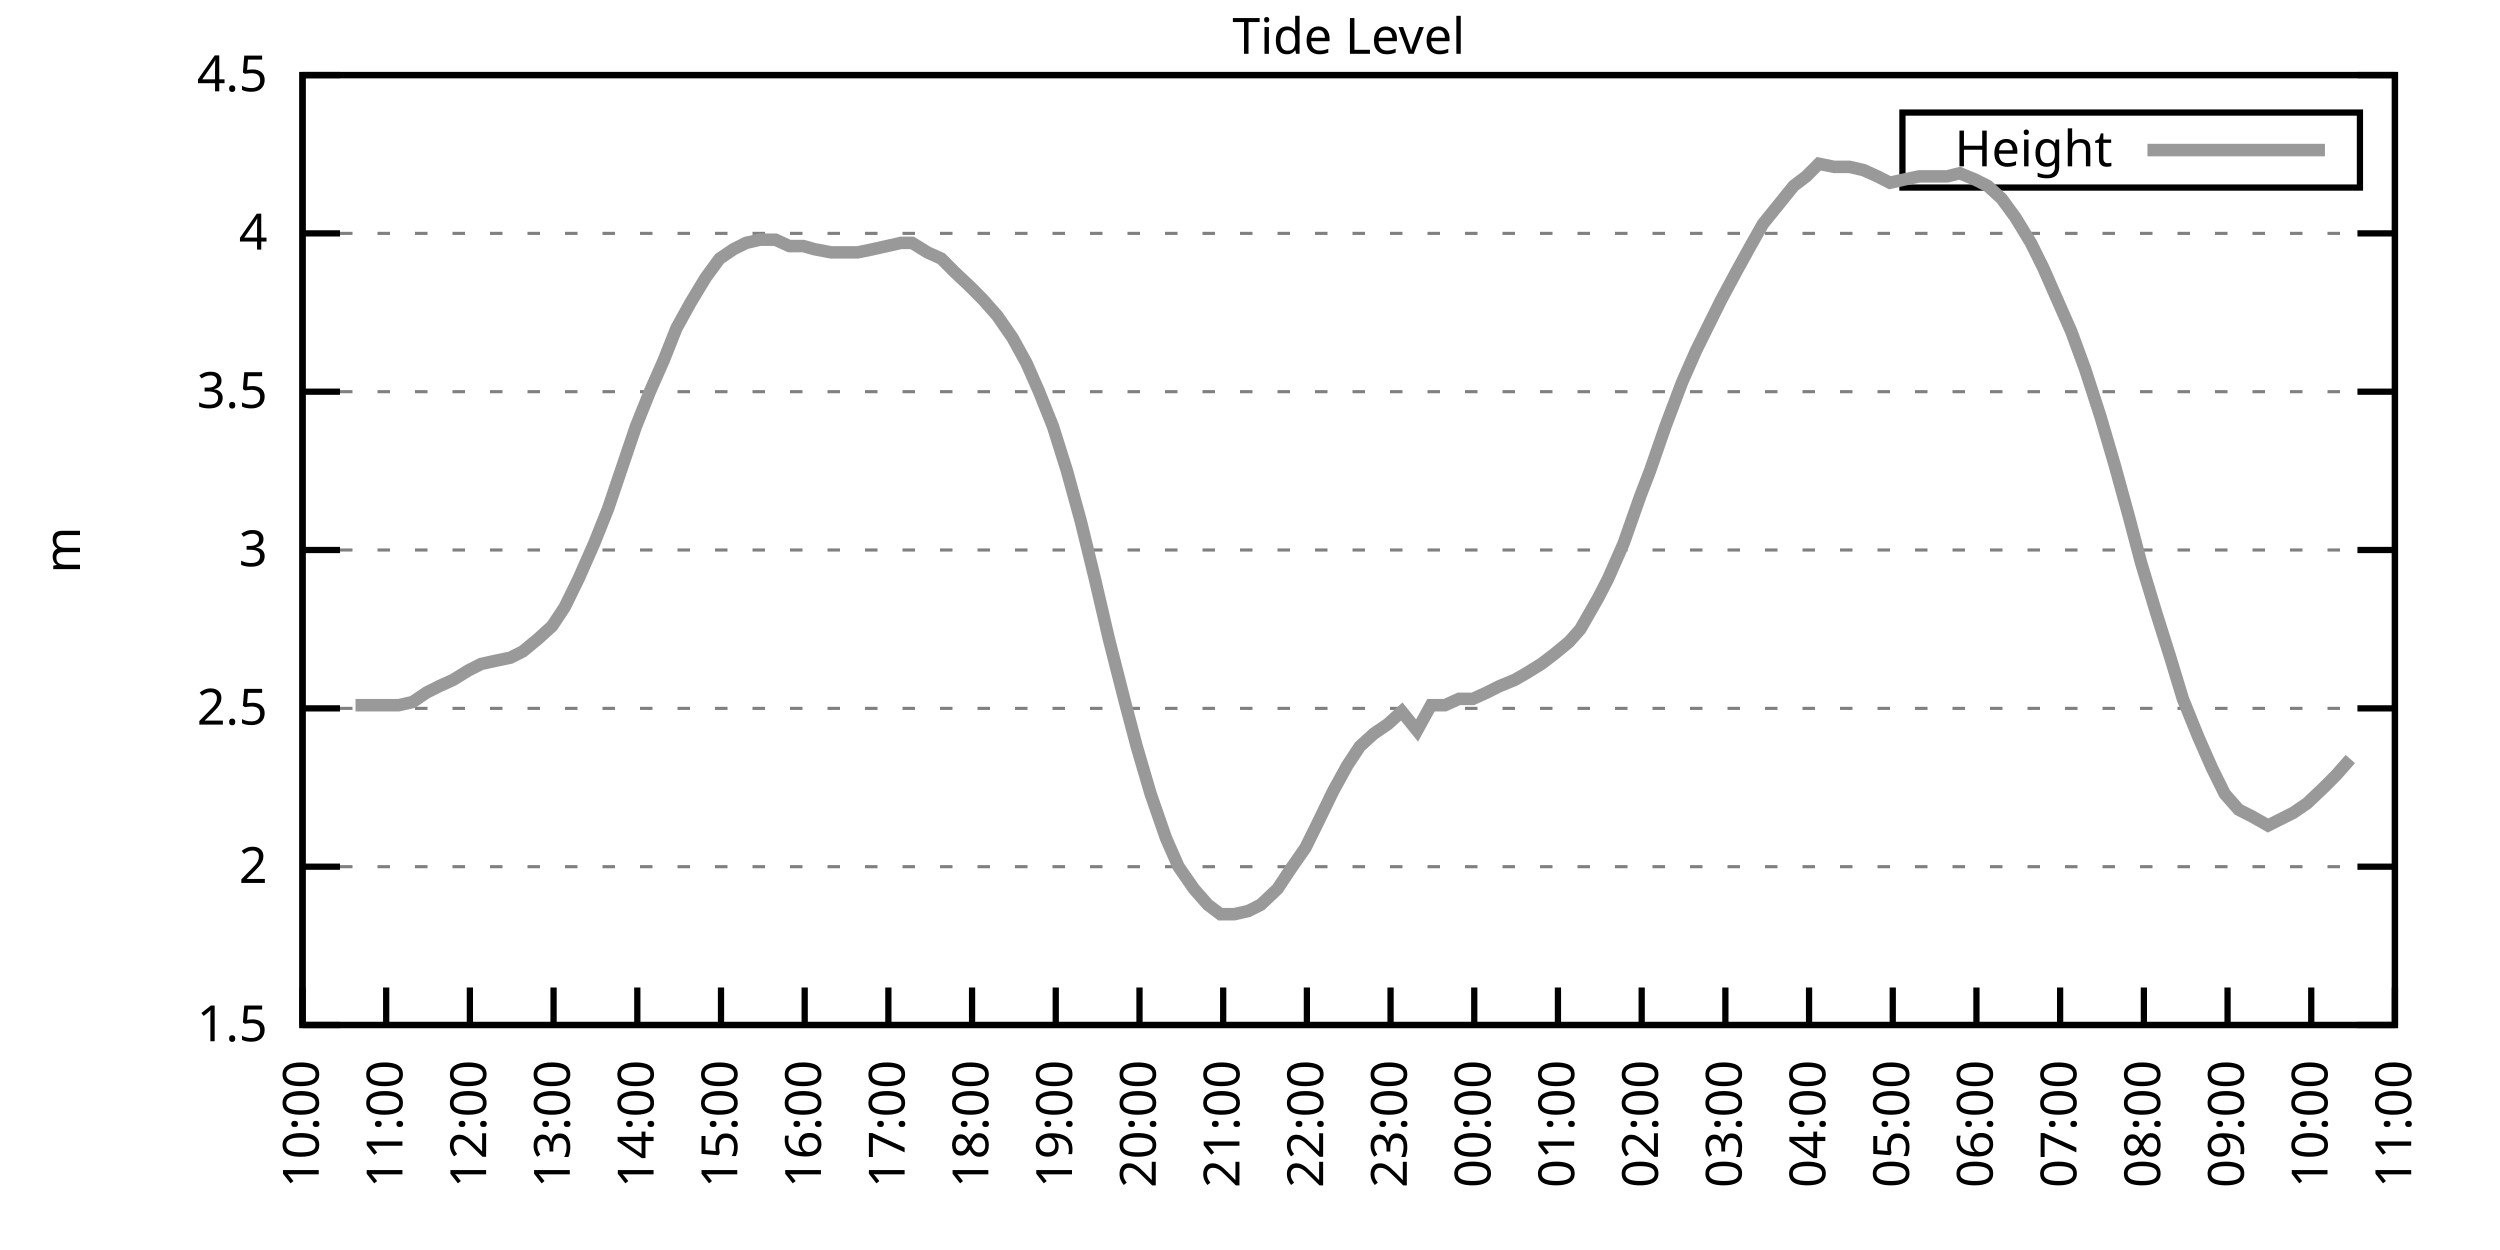
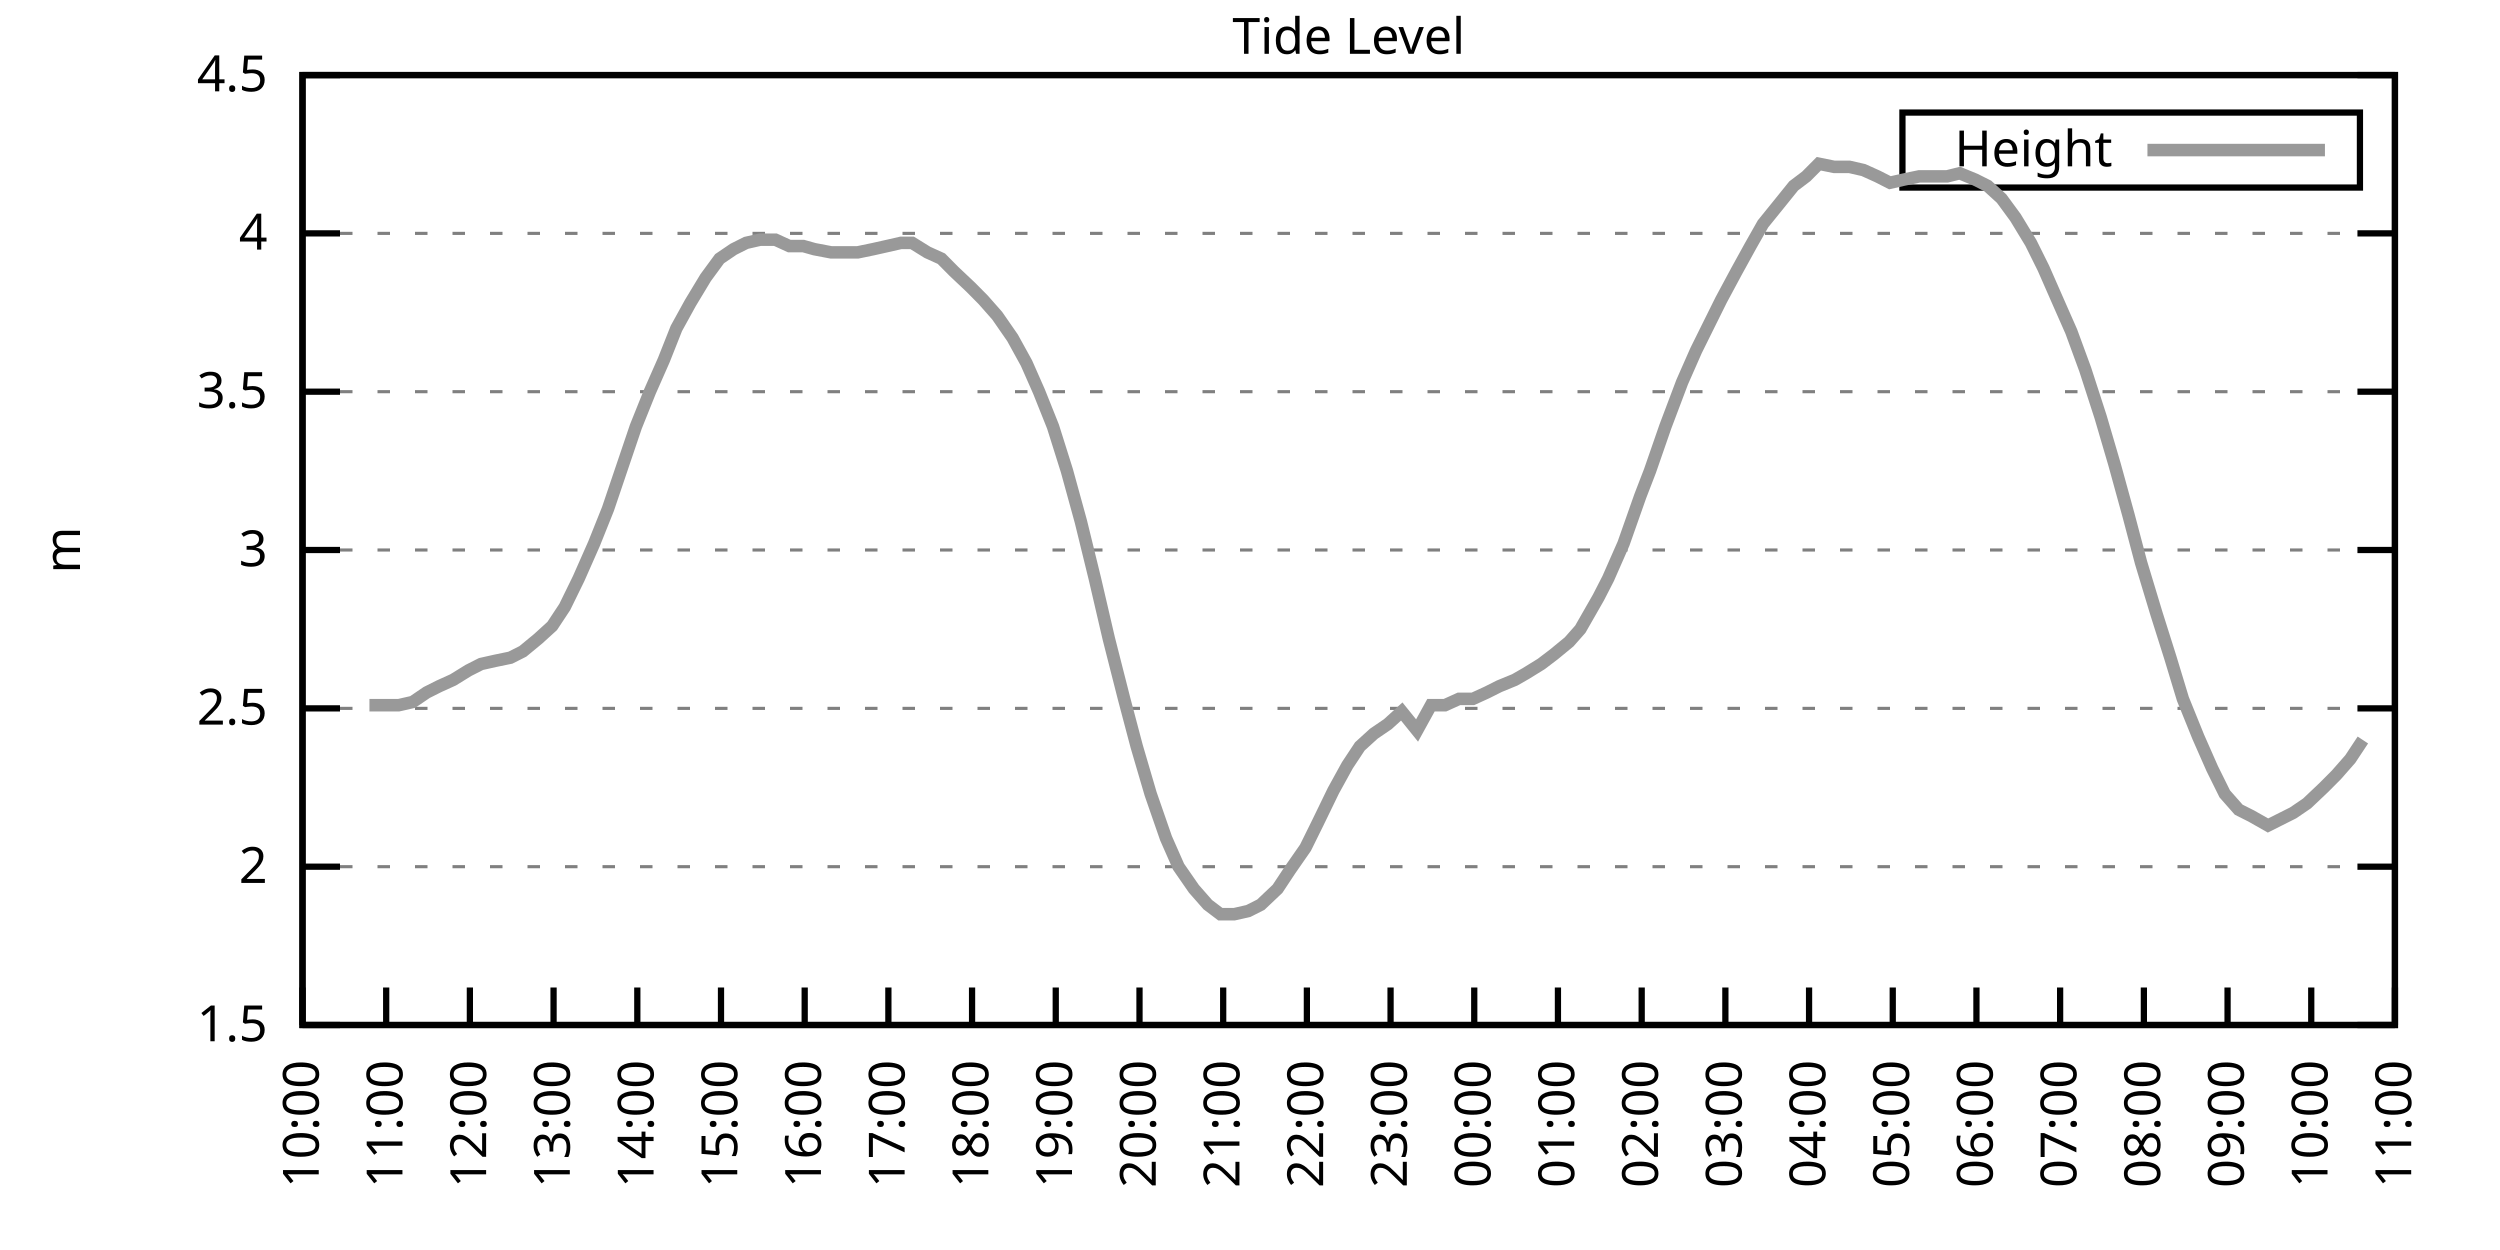
<svg xmlns="http://www.w3.org/2000/svg" xmlns:xlink="http://www.w3.org/1999/xlink" width="400" height="200" viewBox="0 0 400 200">
  <g id="gnuplot_canvas">
    <rect x="0" y="0" width="400" height="200" fill="none" />
    <defs>
      <circle id="gpDot" r="0.5" stroke-width="0.5" stroke="currentColor" />
      <path id="gpPt0" stroke-width="0.333" stroke="currentColor" d="M-1,0 h2 M0,-1 v2" />
      <path id="gpPt1" stroke-width="0.333" stroke="currentColor" d="M-1,-1 L1,1 M1,-1 L-1,1" />
      <path id="gpPt2" stroke-width="0.333" stroke="currentColor" d="M-1,0 L1,0 M0,-1 L0,1 M-1,-1 L1,1 M-1,1 L1,-1" />
      <rect id="gpPt3" stroke-width="0.333" stroke="currentColor" x="-1" y="-1" width="2" height="2" />
      <rect id="gpPt4" stroke-width="0.333" stroke="currentColor" fill="currentColor" x="-1" y="-1" width="2" height="2" />
      <circle id="gpPt5" stroke-width="0.333" stroke="currentColor" cx="0" cy="0" r="1" />
      <use xlink:href="#gpPt5" id="gpPt6" fill="currentColor" stroke="none" />
      <path id="gpPt7" stroke-width="0.333" stroke="currentColor" d="M0,-1.33 L-1.33,0.67 L1.33,0.67 z" />
      <use xlink:href="#gpPt7" id="gpPt8" fill="currentColor" stroke="none" />
      <use xlink:href="#gpPt7" id="gpPt9" stroke="currentColor" transform="rotate(180)" />
      <use xlink:href="#gpPt9" id="gpPt10" fill="currentColor" stroke="none" />
      <use xlink:href="#gpPt3" id="gpPt11" stroke="currentColor" transform="rotate(45)" />
      <use xlink:href="#gpPt11" id="gpPt12" fill="currentColor" stroke="none" />
      <path id="gpPt13" stroke-width="0.333" stroke="currentColor" d="M0,1.330 L1.265,0.411 L0.782,-1.067 L-0.782,-1.076 L-1.265,0.411 z" />
      <use xlink:href="#gpPt13" id="gpPt14" fill="currentColor" stroke="none" />
      <filter id="textbox" filterUnits="objectBoundingBox" x="0" y="0" height="1" width="1">
        <feFlood flood-color="white" flood-opacity="1" result="bgnd" />
        <feComposite in="SourceGraphic" in2="bgnd" operator="atop" />
      </filter>
      <filter id="greybox" filterUnits="objectBoundingBox" x="0" y="0" height="1" width="1">
        <feFlood flood-color="lightgrey" flood-opacity="1" result="grey" />
        <feComposite in="SourceGraphic" in2="grey" operator="atop" />
      </filter>
    </defs>
    <g fill="none" color="white" stroke="currentColor" stroke-width="1.00" stroke-linecap="butt" stroke-linejoin="miter">
</g>
    <g fill="none" color="black" stroke="currentColor" stroke-width="1.00" stroke-linecap="butt" stroke-linejoin="miter">
      <g stroke="none" shape-rendering="crispEdges">
        <polygon fill="rgb(255, 255, 255)" points="48.40,164.00 383.18,164.00 383.18,12.02 48.40,12.02 " />
      </g>
    </g>
    <g fill="none" color="black" stroke="currentColor" stroke-width="1.00" stroke-linecap="butt" stroke-linejoin="miter">
</g>
    <g fill="none" color="black" stroke="black" stroke-width="0.50" stroke-linecap="butt" stroke-linejoin="miter">
</g>
    <g fill="none" color="gray" stroke="currentColor" stroke-width="0.50" stroke-linecap="butt" stroke-linejoin="miter">
      <path stroke="gray" stroke-dasharray="2,4" class="gridline" d="M48.40,164.00 L383.19,164.00  " />
    </g>
    <g fill="none" color="gray" stroke="gray" stroke-width="1.00" stroke-linecap="butt" stroke-linejoin="miter">
</g>
    <g fill="none" color="black" stroke="currentColor" stroke-width="1.00" stroke-linecap="butt" stroke-linejoin="miter">
      <path stroke="black" d="M48.40,164.00 L54.40,164.00 M383.19,164.00 L377.19,164.00  " />
      <g transform="translate(42.80,166.60)" stroke="none" fill="black" font-family="Sans" font-size="8.00" text-anchor="end">
        <text>
          <tspan font-family="Sans"> 1.5</tspan>
        </text>
      </g>
    </g>
    <g fill="none" color="black" stroke="currentColor" stroke-width="1.00" stroke-linecap="butt" stroke-linejoin="miter">
</g>
    <g fill="none" color="black" stroke="black" stroke-width="0.50" stroke-linecap="butt" stroke-linejoin="miter">
</g>
    <g fill="none" color="gray" stroke="currentColor" stroke-width="0.50" stroke-linecap="butt" stroke-linejoin="miter">
      <path stroke="gray" stroke-dasharray="2,4" class="gridline" d="M48.40,138.67 L383.19,138.67  " />
    </g>
    <g fill="none" color="gray" stroke="gray" stroke-width="1.00" stroke-linecap="butt" stroke-linejoin="miter">
</g>
    <g fill="none" color="black" stroke="currentColor" stroke-width="1.00" stroke-linecap="butt" stroke-linejoin="miter">
      <path stroke="black" d="M48.40,138.67 L54.40,138.67 M383.19,138.67 L377.19,138.67  " />
      <g transform="translate(42.80,141.27)" stroke="none" fill="black" font-family="Sans" font-size="8.00" text-anchor="end">
        <text>
          <tspan font-family="Sans"> 2</tspan>
        </text>
      </g>
    </g>
    <g fill="none" color="black" stroke="currentColor" stroke-width="1.00" stroke-linecap="butt" stroke-linejoin="miter">
</g>
    <g fill="none" color="black" stroke="black" stroke-width="0.50" stroke-linecap="butt" stroke-linejoin="miter">
</g>
    <g fill="none" color="gray" stroke="currentColor" stroke-width="0.50" stroke-linecap="butt" stroke-linejoin="miter">
      <path stroke="gray" stroke-dasharray="2,4" class="gridline" d="M48.40,113.34 L383.19,113.34  " />
    </g>
    <g fill="none" color="gray" stroke="gray" stroke-width="1.00" stroke-linecap="butt" stroke-linejoin="miter">
</g>
    <g fill="none" color="black" stroke="currentColor" stroke-width="1.00" stroke-linecap="butt" stroke-linejoin="miter">
      <path stroke="black" d="M48.40,113.34 L54.40,113.34 M383.19,113.34 L377.19,113.34  " />
      <g transform="translate(42.80,115.94)" stroke="none" fill="black" font-family="Sans" font-size="8.00" text-anchor="end">
        <text>
          <tspan font-family="Sans"> 2.5</tspan>
        </text>
      </g>
    </g>
    <g fill="none" color="black" stroke="currentColor" stroke-width="1.00" stroke-linecap="butt" stroke-linejoin="miter">
</g>
    <g fill="none" color="black" stroke="black" stroke-width="0.50" stroke-linecap="butt" stroke-linejoin="miter">
</g>
    <g fill="none" color="gray" stroke="currentColor" stroke-width="0.50" stroke-linecap="butt" stroke-linejoin="miter">
      <path stroke="gray" stroke-dasharray="2,4" class="gridline" d="M48.40,88.00 L383.19,88.00  " />
    </g>
    <g fill="none" color="gray" stroke="gray" stroke-width="1.00" stroke-linecap="butt" stroke-linejoin="miter">
</g>
    <g fill="none" color="black" stroke="currentColor" stroke-width="1.00" stroke-linecap="butt" stroke-linejoin="miter">
      <path stroke="black" d="M48.40,88.00 L54.40,88.00 M383.19,88.00 L377.19,88.00  " />
      <g transform="translate(42.80,90.60)" stroke="none" fill="black" font-family="Sans" font-size="8.00" text-anchor="end">
        <text>
          <tspan font-family="Sans"> 3</tspan>
        </text>
      </g>
    </g>
    <g fill="none" color="black" stroke="currentColor" stroke-width="1.00" stroke-linecap="butt" stroke-linejoin="miter">
</g>
    <g fill="none" color="black" stroke="black" stroke-width="0.50" stroke-linecap="butt" stroke-linejoin="miter">
</g>
    <g fill="none" color="gray" stroke="currentColor" stroke-width="0.50" stroke-linecap="butt" stroke-linejoin="miter">
      <path stroke="gray" stroke-dasharray="2,4" class="gridline" d="M48.40,62.67 L383.19,62.67  " />
    </g>
    <g fill="none" color="gray" stroke="gray" stroke-width="1.00" stroke-linecap="butt" stroke-linejoin="miter">
</g>
    <g fill="none" color="black" stroke="currentColor" stroke-width="1.00" stroke-linecap="butt" stroke-linejoin="miter">
      <path stroke="black" d="M48.40,62.67 L54.40,62.67 M383.19,62.67 L377.19,62.67  " />
      <g transform="translate(42.80,65.27)" stroke="none" fill="black" font-family="Sans" font-size="8.00" text-anchor="end">
        <text>
          <tspan font-family="Sans"> 3.5</tspan>
        </text>
      </g>
    </g>
    <g fill="none" color="black" stroke="currentColor" stroke-width="1.00" stroke-linecap="butt" stroke-linejoin="miter">
</g>
    <g fill="none" color="black" stroke="black" stroke-width="0.50" stroke-linecap="butt" stroke-linejoin="miter">
</g>
    <g fill="none" color="gray" stroke="currentColor" stroke-width="0.50" stroke-linecap="butt" stroke-linejoin="miter">
      <path stroke="gray" stroke-dasharray="2,4" class="gridline" d="M48.40,37.34 L383.19,37.34  " />
    </g>
    <g fill="none" color="gray" stroke="gray" stroke-width="1.00" stroke-linecap="butt" stroke-linejoin="miter">
</g>
    <g fill="none" color="black" stroke="currentColor" stroke-width="1.00" stroke-linecap="butt" stroke-linejoin="miter">
      <path stroke="black" d="M48.40,37.34 L54.40,37.34 M383.19,37.34 L377.19,37.34  " />
      <g transform="translate(42.80,39.94)" stroke="none" fill="black" font-family="Sans" font-size="8.00" text-anchor="end">
        <text>
          <tspan font-family="Sans"> 4</tspan>
        </text>
      </g>
    </g>
    <g fill="none" color="black" stroke="currentColor" stroke-width="1.00" stroke-linecap="butt" stroke-linejoin="miter">
</g>
    <g fill="none" color="black" stroke="black" stroke-width="0.50" stroke-linecap="butt" stroke-linejoin="miter">
</g>
    <g fill="none" color="gray" stroke="currentColor" stroke-width="0.50" stroke-linecap="butt" stroke-linejoin="miter">
      <path stroke="gray" stroke-dasharray="2,4" class="gridline" d="M48.40,12.01 L383.19,12.01  " />
    </g>
    <g fill="none" color="gray" stroke="gray" stroke-width="1.00" stroke-linecap="butt" stroke-linejoin="miter">
</g>
    <g fill="none" color="black" stroke="currentColor" stroke-width="1.00" stroke-linecap="butt" stroke-linejoin="miter">
      <path stroke="black" d="M48.40,12.01 L54.40,12.01 M383.19,12.01 L377.19,12.01  " />
      <g transform="translate(42.80,14.61)" stroke="none" fill="black" font-family="Sans" font-size="8.00" text-anchor="end">
        <text>
          <tspan font-family="Sans"> 4.5</tspan>
        </text>
      </g>
    </g>
    <g fill="none" color="black" stroke="currentColor" stroke-width="1.00" stroke-linecap="butt" stroke-linejoin="miter">
      <path stroke="black" d="M48.40,164.00 L48.40,158.00  " />
      <g transform="translate(51.00,169.60) rotate(270.00)" stroke="none" fill="black" font-family="Sans" font-size="8.00" text-anchor="end">
        <text>
          <tspan font-family="Sans">10:00</tspan>
        </text>
      </g>
    </g>
    <g fill="none" color="black" stroke="currentColor" stroke-width="1.00" stroke-linecap="butt" stroke-linejoin="miter">
      <path stroke="black" d="M61.79,164.00 L61.79,158.00  " />
      <g transform="translate(64.39,169.60) rotate(270.00)" stroke="none" fill="black" font-family="Sans" font-size="8.00" text-anchor="end">
        <text>
          <tspan font-family="Sans">11:00</tspan>
        </text>
      </g>
    </g>
    <g fill="none" color="black" stroke="currentColor" stroke-width="1.00" stroke-linecap="butt" stroke-linejoin="miter">
      <path stroke="black" d="M75.18,164.00 L75.18,158.00  " />
      <g transform="translate(77.78,169.60) rotate(270.00)" stroke="none" fill="black" font-family="Sans" font-size="8.00" text-anchor="end">
        <text>
          <tspan font-family="Sans">12:00</tspan>
        </text>
      </g>
    </g>
    <g fill="none" color="black" stroke="currentColor" stroke-width="1.00" stroke-linecap="butt" stroke-linejoin="miter">
      <path stroke="black" d="M88.57,164.00 L88.57,158.00  " />
      <g transform="translate(91.17,169.60) rotate(270.00)" stroke="none" fill="black" font-family="Sans" font-size="8.00" text-anchor="end">
        <text>
          <tspan font-family="Sans">13:00</tspan>
        </text>
      </g>
    </g>
    <g fill="none" color="black" stroke="currentColor" stroke-width="1.00" stroke-linecap="butt" stroke-linejoin="miter">
      <path stroke="black" d="M101.97,164.00 L101.97,158.00  " />
      <g transform="translate(104.57,169.60) rotate(270.00)" stroke="none" fill="black" font-family="Sans" font-size="8.00" text-anchor="end">
        <text>
          <tspan font-family="Sans">14:00</tspan>
        </text>
      </g>
    </g>
    <g fill="none" color="black" stroke="currentColor" stroke-width="1.00" stroke-linecap="butt" stroke-linejoin="miter">
      <path stroke="black" d="M115.36,164.00 L115.36,158.00  " />
      <g transform="translate(117.96,169.60) rotate(270.00)" stroke="none" fill="black" font-family="Sans" font-size="8.00" text-anchor="end">
        <text>
          <tspan font-family="Sans">15:00</tspan>
        </text>
      </g>
    </g>
    <g fill="none" color="black" stroke="currentColor" stroke-width="1.00" stroke-linecap="butt" stroke-linejoin="miter">
      <path stroke="black" d="M128.75,164.00 L128.75,158.00  " />
      <g transform="translate(131.35,169.60) rotate(270.00)" stroke="none" fill="black" font-family="Sans" font-size="8.00" text-anchor="end">
        <text>
          <tspan font-family="Sans">16:00</tspan>
        </text>
      </g>
    </g>
    <g fill="none" color="black" stroke="currentColor" stroke-width="1.00" stroke-linecap="butt" stroke-linejoin="miter">
      <path stroke="black" d="M142.14,164.00 L142.14,158.00  " />
      <g transform="translate(144.74,169.60) rotate(270.00)" stroke="none" fill="black" font-family="Sans" font-size="8.00" text-anchor="end">
        <text>
          <tspan font-family="Sans">17:00</tspan>
        </text>
      </g>
    </g>
    <g fill="none" color="black" stroke="currentColor" stroke-width="1.00" stroke-linecap="butt" stroke-linejoin="miter">
      <path stroke="black" d="M155.53,164.00 L155.53,158.00  " />
      <g transform="translate(158.13,169.60) rotate(270.00)" stroke="none" fill="black" font-family="Sans" font-size="8.00" text-anchor="end">
        <text>
          <tspan font-family="Sans">18:00</tspan>
        </text>
      </g>
    </g>
    <g fill="none" color="black" stroke="currentColor" stroke-width="1.00" stroke-linecap="butt" stroke-linejoin="miter">
      <path stroke="black" d="M168.92,164.00 L168.92,158.00  " />
      <g transform="translate(171.52,169.60) rotate(270.00)" stroke="none" fill="black" font-family="Sans" font-size="8.00" text-anchor="end">
        <text>
          <tspan font-family="Sans">19:00</tspan>
        </text>
      </g>
    </g>
    <g fill="none" color="black" stroke="currentColor" stroke-width="1.00" stroke-linecap="butt" stroke-linejoin="miter">
      <path stroke="black" d="M182.32,164.00 L182.32,158.00  " />
      <g transform="translate(184.92,169.60) rotate(270.00)" stroke="none" fill="black" font-family="Sans" font-size="8.00" text-anchor="end">
        <text>
          <tspan font-family="Sans">20:00</tspan>
        </text>
      </g>
    </g>
    <g fill="none" color="black" stroke="currentColor" stroke-width="1.00" stroke-linecap="butt" stroke-linejoin="miter">
      <path stroke="black" d="M195.71,164.00 L195.71,158.00  " />
      <g transform="translate(198.31,169.60) rotate(270.00)" stroke="none" fill="black" font-family="Sans" font-size="8.00" text-anchor="end">
        <text>
          <tspan font-family="Sans">21:00</tspan>
        </text>
      </g>
    </g>
    <g fill="none" color="black" stroke="currentColor" stroke-width="1.00" stroke-linecap="butt" stroke-linejoin="miter">
      <path stroke="black" d="M209.10,164.00 L209.10,158.00  " />
      <g transform="translate(211.70,169.60) rotate(270.00)" stroke="none" fill="black" font-family="Sans" font-size="8.00" text-anchor="end">
        <text>
          <tspan font-family="Sans">22:00</tspan>
        </text>
      </g>
    </g>
    <g fill="none" color="black" stroke="currentColor" stroke-width="1.00" stroke-linecap="butt" stroke-linejoin="miter">
      <path stroke="black" d="M222.49,164.00 L222.49,158.00  " />
      <g transform="translate(225.09,169.60) rotate(270.00)" stroke="none" fill="black" font-family="Sans" font-size="8.00" text-anchor="end">
        <text>
          <tspan font-family="Sans">23:00</tspan>
        </text>
      </g>
    </g>
    <g fill="none" color="black" stroke="currentColor" stroke-width="1.00" stroke-linecap="butt" stroke-linejoin="miter">
      <path stroke="black" d="M235.88,164.00 L235.88,158.00  " />
      <g transform="translate(238.48,169.60) rotate(270.00)" stroke="none" fill="black" font-family="Sans" font-size="8.00" text-anchor="end">
        <text>
          <tspan font-family="Sans">00:00</tspan>
        </text>
      </g>
    </g>
    <g fill="none" color="black" stroke="currentColor" stroke-width="1.00" stroke-linecap="butt" stroke-linejoin="miter">
      <path stroke="black" d="M249.27,164.00 L249.27,158.00  " />
      <g transform="translate(251.87,169.60) rotate(270.00)" stroke="none" fill="black" font-family="Sans" font-size="8.00" text-anchor="end">
        <text>
          <tspan font-family="Sans">01:00</tspan>
        </text>
      </g>
    </g>
    <g fill="none" color="black" stroke="currentColor" stroke-width="1.00" stroke-linecap="butt" stroke-linejoin="miter">
      <path stroke="black" d="M262.67,164.00 L262.67,158.00  " />
      <g transform="translate(265.27,169.60) rotate(270.00)" stroke="none" fill="black" font-family="Sans" font-size="8.00" text-anchor="end">
        <text>
          <tspan font-family="Sans">02:00</tspan>
        </text>
      </g>
    </g>
    <g fill="none" color="black" stroke="currentColor" stroke-width="1.00" stroke-linecap="butt" stroke-linejoin="miter">
      <path stroke="black" d="M276.06,164.00 L276.06,158.00  " />
      <g transform="translate(278.66,169.60) rotate(270.00)" stroke="none" fill="black" font-family="Sans" font-size="8.00" text-anchor="end">
        <text>
          <tspan font-family="Sans">03:00</tspan>
        </text>
      </g>
    </g>
    <g fill="none" color="black" stroke="currentColor" stroke-width="1.00" stroke-linecap="butt" stroke-linejoin="miter">
      <path stroke="black" d="M289.45,164.00 L289.45,158.00  " />
      <g transform="translate(292.05,169.60) rotate(270.00)" stroke="none" fill="black" font-family="Sans" font-size="8.00" text-anchor="end">
        <text>
          <tspan font-family="Sans">04:00</tspan>
        </text>
      </g>
    </g>
    <g fill="none" color="black" stroke="currentColor" stroke-width="1.00" stroke-linecap="butt" stroke-linejoin="miter">
      <path stroke="black" d="M302.84,164.00 L302.84,158.00  " />
      <g transform="translate(305.44,169.60) rotate(270.00)" stroke="none" fill="black" font-family="Sans" font-size="8.00" text-anchor="end">
        <text>
          <tspan font-family="Sans">05:00</tspan>
        </text>
      </g>
    </g>
    <g fill="none" color="black" stroke="currentColor" stroke-width="1.00" stroke-linecap="butt" stroke-linejoin="miter">
      <path stroke="black" d="M316.23,164.00 L316.23,158.00  " />
      <g transform="translate(318.83,169.60) rotate(270.00)" stroke="none" fill="black" font-family="Sans" font-size="8.00" text-anchor="end">
        <text>
          <tspan font-family="Sans">06:00</tspan>
        </text>
      </g>
    </g>
    <g fill="none" color="black" stroke="currentColor" stroke-width="1.00" stroke-linecap="butt" stroke-linejoin="miter">
      <path stroke="black" d="M329.62,164.00 L329.62,158.00  " />
      <g transform="translate(332.22,169.60) rotate(270.00)" stroke="none" fill="black" font-family="Sans" font-size="8.00" text-anchor="end">
        <text>
          <tspan font-family="Sans">07:00</tspan>
        </text>
      </g>
    </g>
    <g fill="none" color="black" stroke="currentColor" stroke-width="1.00" stroke-linecap="butt" stroke-linejoin="miter">
      <path stroke="black" d="M343.02,164.00 L343.02,158.00  " />
      <g transform="translate(345.62,169.60) rotate(270.00)" stroke="none" fill="black" font-family="Sans" font-size="8.00" text-anchor="end">
        <text>
          <tspan font-family="Sans">08:00</tspan>
        </text>
      </g>
    </g>
    <g fill="none" color="black" stroke="currentColor" stroke-width="1.00" stroke-linecap="butt" stroke-linejoin="miter">
      <path stroke="black" d="M356.41,164.00 L356.41,158.00  " />
      <g transform="translate(359.01,169.60) rotate(270.00)" stroke="none" fill="black" font-family="Sans" font-size="8.00" text-anchor="end">
        <text>
          <tspan font-family="Sans">09:00</tspan>
        </text>
      </g>
    </g>
    <g fill="none" color="black" stroke="currentColor" stroke-width="1.00" stroke-linecap="butt" stroke-linejoin="miter">
      <path stroke="black" d="M369.80,164.00 L369.80,158.00  " />
      <g transform="translate(372.40,169.60) rotate(270.00)" stroke="none" fill="black" font-family="Sans" font-size="8.00" text-anchor="end">
        <text>
          <tspan font-family="Sans">10:00</tspan>
        </text>
      </g>
    </g>
    <g fill="none" color="black" stroke="currentColor" stroke-width="1.00" stroke-linecap="butt" stroke-linejoin="miter">
      <path stroke="black" d="M383.19,164.00 L383.19,158.00  " />
      <g transform="translate(385.79,169.60) rotate(270.00)" stroke="none" fill="black" font-family="Sans" font-size="8.00" text-anchor="end">
        <text>
          <tspan font-family="Sans">11:00</tspan>
        </text>
      </g>
    </g>
    <g fill="none" color="black" stroke="currentColor" stroke-width="1.00" stroke-linecap="butt" stroke-linejoin="miter">
</g>
    <g fill="none" color="black" stroke="currentColor" stroke-width="1.00" stroke-linecap="butt" stroke-linejoin="miter">
      <path stroke="black" d="M48.40,12.01 L48.40,164.00 L383.19,164.00 L383.19,12.01 L48.40,12.01 Z  " />
    </g>
    <g fill="none" color="black" stroke="currentColor" stroke-width="1.00" stroke-linecap="butt" stroke-linejoin="miter">
</g>
    <g fill="none" color="black" stroke="currentColor" stroke-width="1.00" stroke-linecap="butt" stroke-linejoin="miter">
      <path stroke="black" d="M304.39,30.01 L304.39,18.01 L377.59,18.01 L377.59,30.01 L304.39,30.01 Z  " />
    </g>
    <g id="Tide_level_plot_1">
      <g fill="none" color="white" stroke="black" stroke-width="2.00" stroke-linecap="butt" stroke-linejoin="miter">
</g>
      <g fill="none" color="black" stroke="currentColor" stroke-width="2.00" stroke-linecap="butt" stroke-linejoin="miter">
        <g transform="translate(337.99,26.61)" stroke="none" fill="black" font-family="Sans" font-size="8.00" text-anchor="end">
          <text>
            <tspan font-family="Sans">Height</tspan>
          </text>
        </g>
      </g>
      <g fill="none" color="black" stroke="currentColor" stroke-width="2.00" stroke-linecap="butt" stroke-linejoin="miter">
-         <path stroke="rgb(153, 153, 153)" d="M343.59,24.01 L371.99,24.01 M56.88,112.83 L59.11,112.83 L61.35,112.83 L63.80,112.83 L66.03,112.32 L68.26,110.80   L70.27,109.79 L72.50,108.78 L74.96,107.26 L76.97,106.24 L79.20,105.74 L81.66,105.23 L83.66,104.22 L86.12,102.19   L88.35,100.16 L90.36,97.12 L92.59,92.56 L95.05,86.99 L97.28,81.42 L99.51,74.83 L101.74,68.25 L103.98,62.67   L106.21,57.61 L108.22,52.54 L110.45,48.49 L112.90,44.43 L115.13,41.39 L117.37,39.87 L119.38,38.86 L121.61,38.35   L124.06,38.35 L126.29,39.37 L128.53,39.37 L130.31,39.87 L132.99,40.38 L135.00,40.38 L137.23,40.38 L139.69,39.87   L141.92,39.37 L144.15,38.86 L145.94,38.86 L148.39,40.38 L150.62,41.39 L152.63,43.42 L155.31,45.95 L157.32,47.98   L159.55,50.51 L162.01,54.06 L164.24,58.11 L166.25,62.67 L168.48,68.25 L170.71,75.34 L172.94,83.45 L175.17,92.56   L177.41,102.19 L179.86,111.82 L181.87,119.42 L184.10,127.02 L186.56,134.11 L188.57,138.67 L191.02,142.21 L193.25,144.75   L195.26,146.27 L197.49,146.27 L199.73,145.76 L201.73,144.75 L204.41,142.21 L206.42,139.17 L208.88,135.63 L210.88,131.58   L213.34,126.51 L215.57,122.46 L217.58,119.42 L219.81,117.39 L222.04,115.87 L224.28,113.84 L226.73,116.88 L228.96,112.83   L231.20,112.83 L233.43,111.82 L235.66,111.82 L237.89,110.80 L239.90,109.79 L242.36,108.78 L244.14,107.76 L246.60,106.24   L248.60,104.72 L251.06,102.70 L252.85,100.67 L255.75,95.60 L257.31,92.56 L259.76,86.99 L262.44,79.39 L264.00,75.34   L266.46,68.25 L269.14,61.15 L271.37,56.09 L273.38,52.03 L275.39,47.98 L277.84,43.42 L280.07,39.37 L282.08,35.82   L284.54,32.78 L286.99,29.74 L289.00,28.22 L291.01,26.20 L293.47,26.70 L295.92,26.70 L298.15,27.21 L300.39,28.22   L302.39,29.24 L304.63,28.73 L307.08,28.22 L309.31,28.22 L311.54,28.22 L313.55,27.72 L316.01,28.73 L318.02,29.74   L320.25,31.77 L322.48,34.81 L324.94,38.86 L326.95,42.91 L329.40,48.49 L331.41,53.05 L333.64,59.13 L336.10,66.73   L338.33,74.33 L340.56,82.43 L342.57,90.03 L345.02,98.14 L347.26,105.23 L349.26,111.82 L351.72,117.90 L353.95,122.96   L355.96,127.02 L358.19,129.55 L360.20,130.56 L362.88,132.08 L364.89,131.07 L366.90,130.06 L369.13,128.54 L371.81,126.00   L373.82,123.98 L376.05,121.44  " />
+         <path stroke="rgb(153, 153, 153)" d="M343.59,24.01 L371.99,24.01 M59.11,112.83 L61.35,112.83 L63.80,112.83 L66.03,112.32 L68.26,110.80 L70.27,109.79   L72.50,108.78 L74.96,107.26 L76.97,106.24 L79.20,105.74 L81.66,105.23 L83.66,104.22 L86.12,102.19 L88.35,100.16   L90.36,97.12 L92.59,92.56 L95.05,86.99 L97.28,81.42 L99.51,74.83 L101.74,68.25 L103.98,62.67 L106.21,57.61   L108.22,52.54 L110.45,48.49 L112.90,44.43 L115.13,41.39 L117.37,39.87 L119.38,38.86 L121.61,38.35 L124.06,38.35   L126.29,39.37 L128.53,39.37 L130.31,39.87 L132.99,40.38 L135.00,40.38 L137.23,40.38 L139.69,39.87 L141.92,39.37   L144.15,38.86 L145.94,38.86 L148.39,40.38 L150.62,41.39 L152.63,43.42 L155.31,45.95 L157.32,47.98 L159.55,50.51   L162.01,54.06 L164.24,58.11 L166.25,62.67 L168.48,68.25 L170.71,75.34 L172.94,83.45 L175.17,92.56 L177.41,102.19   L179.86,111.82 L181.87,119.42 L184.10,127.02 L186.56,134.11 L188.57,138.67 L191.02,142.21 L193.25,144.75 L195.26,146.27   L197.49,146.27 L199.73,145.76 L201.73,144.75 L204.41,142.21 L206.42,139.17 L208.88,135.63 L210.88,131.58 L213.34,126.51   L215.57,122.46 L217.58,119.42 L219.81,117.39 L222.04,115.87 L224.28,113.84 L226.73,116.88 L228.96,112.83 L231.20,112.83   L233.43,111.82 L235.66,111.82 L237.89,110.80 L239.90,109.79 L242.36,108.78 L244.14,107.76 L246.60,106.24 L248.60,104.72   L251.06,102.70 L252.85,100.67 L255.75,95.60 L257.31,92.56 L259.76,86.99 L262.44,79.39 L264.00,75.34 L266.46,68.25   L269.14,61.15 L271.37,56.09 L273.38,52.03 L275.39,47.98 L277.84,43.42 L280.07,39.37 L282.08,35.82 L284.54,32.78   L286.99,29.74 L289.00,28.22 L291.01,26.20 L293.47,26.70 L295.92,26.70 L298.15,27.21 L300.39,28.22 L302.39,29.24   L304.63,28.73 L307.08,28.22 L309.31,28.22 L311.54,28.22 L313.55,27.72 L316.01,28.73 L318.02,29.74 L320.25,31.77   L322.48,34.81 L324.94,38.86 L326.95,42.91 L329.40,48.49 L331.41,53.05 L333.64,59.13 L336.10,66.73 L338.33,74.33   L340.56,82.43 L342.57,90.03 L345.02,98.14 L347.26,105.23 L349.26,111.82 L351.72,117.90 L353.95,122.96 L355.96,127.02   L358.19,129.55 L360.20,130.56 L362.88,132.08 L364.89,131.07 L366.90,130.06 L369.13,128.54 L371.81,126.00 L373.82,123.98   L376.05,121.44 L378.06,118.40  " />
      </g>
    </g>
    <g fill="none" color="black" stroke="currentColor" stroke-width="2.00" stroke-linecap="butt" stroke-linejoin="miter">
</g>
    <g fill="none" color="black" stroke="black" stroke-width="1.00" stroke-linecap="butt" stroke-linejoin="miter">
</g>
    <g fill="none" color="black" stroke="currentColor" stroke-width="1.00" stroke-linecap="butt" stroke-linejoin="miter">
      <path stroke="black" d="M48.40,12.01 L48.40,164.00 L383.19,164.00 L383.19,12.01 L48.40,12.01 Z  " />
      <g transform="translate(12.80,88.01) rotate(270.00)" stroke="none" fill="black" font-family="Sans" font-size="8.00" text-anchor="middle">
        <text>
          <tspan font-family="Sans">m</tspan>
        </text>
      </g>
    </g>
    <g fill="none" color="black" stroke="currentColor" stroke-width="1.00" stroke-linecap="butt" stroke-linejoin="miter">
</g>
    <g fill="none" color="black" stroke="currentColor" stroke-width="1.00" stroke-linecap="butt" stroke-linejoin="miter">
      <g transform="translate(215.79,8.61)" stroke="none" fill="black" font-family="Sans" font-size="8.00" text-anchor="middle">
        <text>
          <tspan font-family="Sans">Tide Level</tspan>
        </text>
      </g>
    </g>
    <g fill="none" color="black" stroke="currentColor" stroke-width="1.00" stroke-linecap="butt" stroke-linejoin="miter">
</g>
  </g>
</svg>
